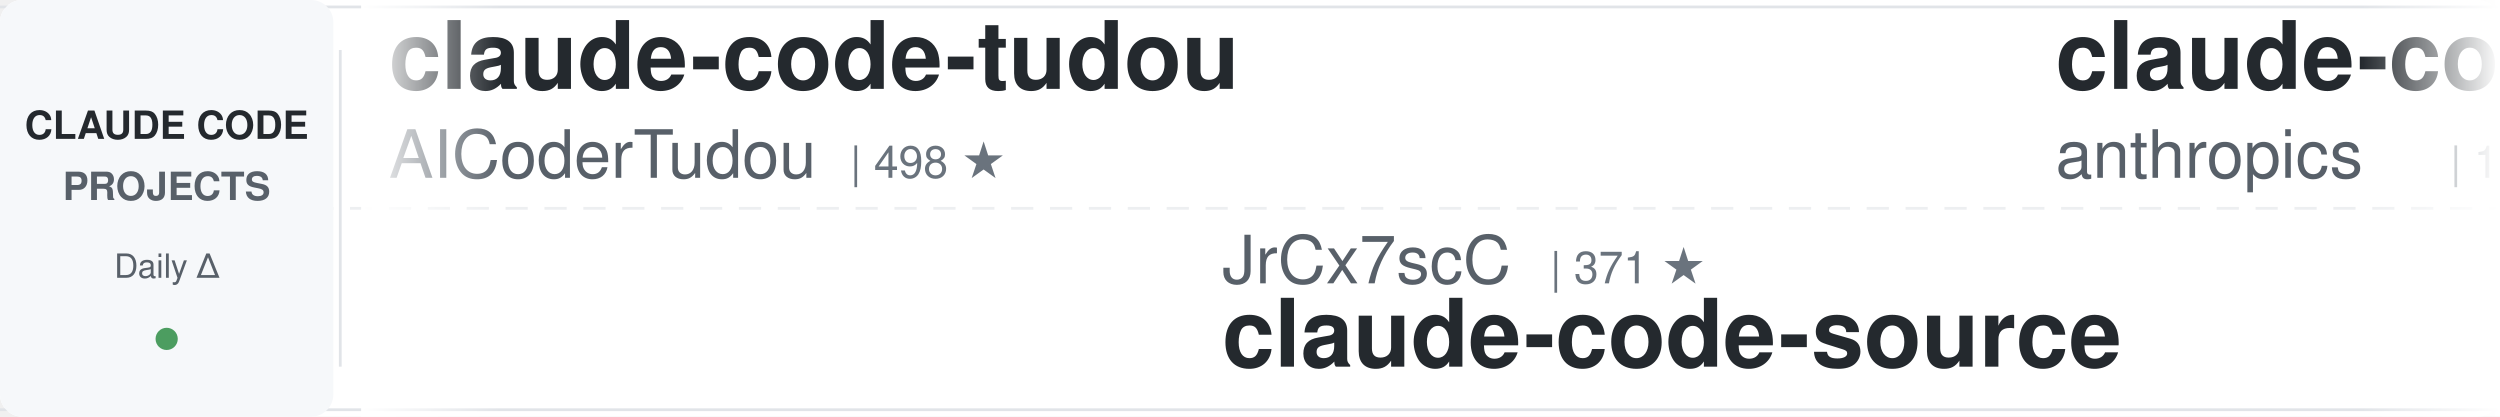
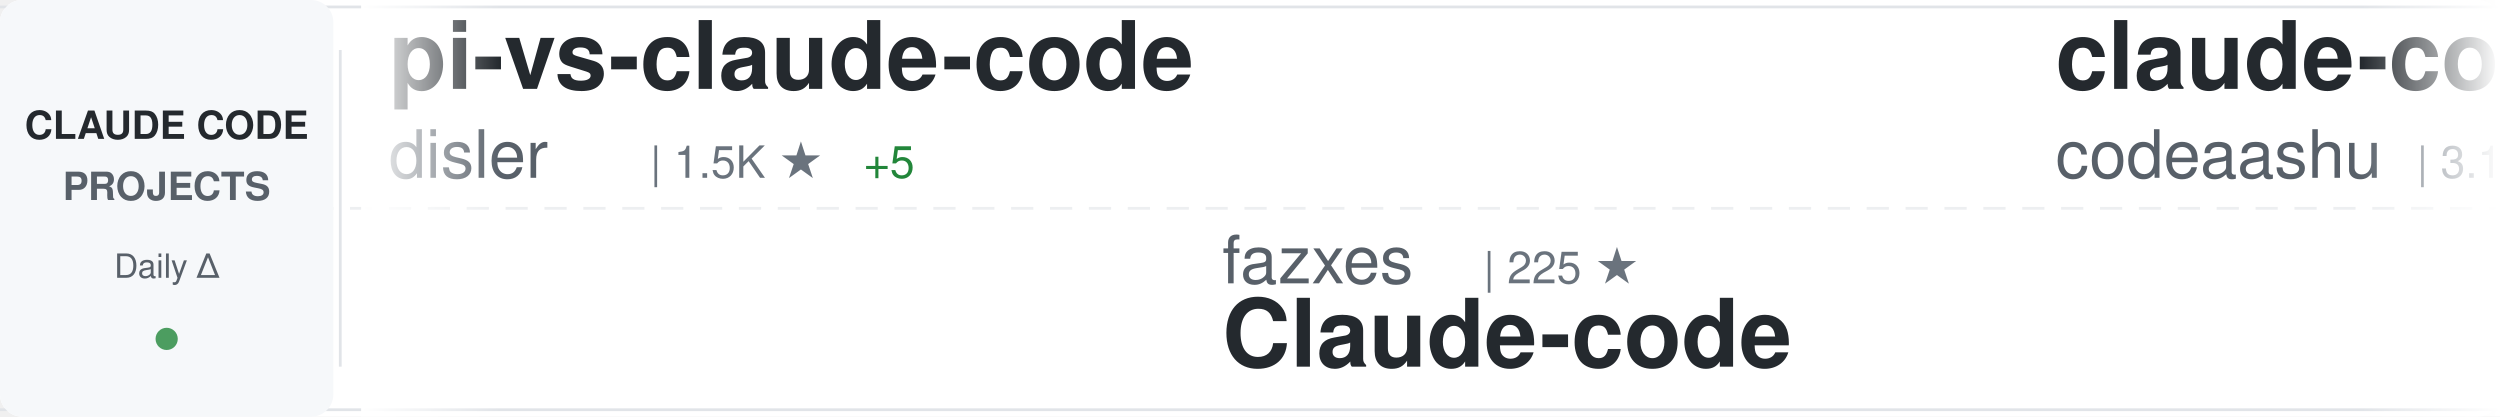
<svg xmlns="http://www.w3.org/2000/svg" width="900" height="150">
  <defs>
    <linearGradient id="awesomeLeftFade" x1="0%" y1="0%" x2="100%" y2="0%">
      <stop offset="0%" style="stop-color:#ffffff;stop-opacity:1" />
      <stop offset="100%" style="stop-color:#ffffff;stop-opacity:0" />
    </linearGradient>
    <linearGradient id="awesomeRightFade" x1="0%" y1="0%" x2="100%" y2="0%">
      <stop offset="0%" style="stop-color:#ffffff;stop-opacity:0" />
      <stop offset="100%" style="stop-color:#ffffff;stop-opacity:1" />
    </linearGradient>
  </defs>
  <rect width="900" height="150" fill="#ffffff" rx="8" />
  <rect x="0" y="2" width="900" height="1" fill="#e1e4e8" />
  <rect x="0" y="147" width="900" height="1" fill="#e1e4e8" />
  <line x1="0" y1="75" x2="900" y2="75" stroke="#e1e4e8" stroke-width="1" stroke-dasharray="8 6" opacity="0.6" />
  <rect x="0" y="0" width="120" height="150" fill="#f6f8fa" rx="8" />
  <text x="60" y="50" font-family="-apple-system, BlinkMacSystemFont, 'Segoe UI', Helvetica, Arial, sans-serif" font-size="14" font-weight="600" fill="#24292e" text-anchor="middle">CLAUDE CODE</text>
  <text x="60" y="72" font-family="-apple-system, BlinkMacSystemFont, 'Segoe UI', Helvetica, Arial, sans-serif" font-size="14" font-weight="600" fill="#586069" text-anchor="middle">PROJECTS</text>
  <text x="60" y="100" font-family="-apple-system, BlinkMacSystemFont, 'Segoe UI', Helvetica, Arial, sans-serif" font-size="12" font-weight="500" fill="#586069" text-anchor="middle">Daily Δ</text>
  <circle cx="60" cy="122" r="4" fill="#22863a" opacity="0.8" />
  <rect x="122" y="18" width="1" height="114" fill="#e1e4e8" />
  <clipPath id="awesomeTickerClip">
    <rect x="130" y="0" width="770" height="150" />
  </clipPath>
  <g clip-path="url(#awesomeTickerClip)">
    <g id="awesomeTickerItems">
      <animateTransform attributeName="transform" attributeType="XML" type="translate" from="0 0" to="-3000 0" dur="54s" repeatCount="indefinite" />
      <g transform="translate(0, 0)">
-         <text x="140" y="32" font-family="-apple-system, BlinkMacSystemFont, 'Segoe UI', Helvetica, Arial, sans-serif" font-size="34" font-weight="600" fill="#24292e">claude-code-tudou</text>
-         <text x="140" y="64" font-family="-apple-system, BlinkMacSystemFont, 'Segoe UI', Helvetica, Arial, sans-serif" font-size="24" font-weight="400" fill="#586069">AICoderTudou</text>
-         <text x="306" y="64" font-family="-apple-system, BlinkMacSystemFont, 'Segoe UI', Helvetica, Arial, sans-serif" font-size="16" font-weight="500" fill="#6a737d">| 498 ★</text>
+         <text x="140" y="32" font-family="-apple-system, BlinkMacSystemFont, 'Segoe UI', Helvetica, Arial, sans-serif" font-size="34" font-weight="600" fill="#24292e">pi-vs-claude-code</text>
+         <text x="140" y="64" font-family="-apple-system, BlinkMacSystemFont, 'Segoe UI', Helvetica, Arial, sans-serif" font-size="24" font-weight="400" fill="#586069">disler</text>
+         <text x="234" y="64" font-family="-apple-system, BlinkMacSystemFont, 'Segoe UI', Helvetica, Arial, sans-serif" font-size="16" font-weight="500" fill="#6a737d">| 1.5K ★</text>
+         <text x="311" y="64" font-family="-apple-system, BlinkMacSystemFont, 'Segoe UI', Helvetica, Arial, sans-serif" font-size="16" font-weight="500" fill="#22863a"> +5</text>
      </g>
      <g transform="translate(300, 0)">
-         <text x="140" y="102" font-family="-apple-system, BlinkMacSystemFont, 'Segoe UI', Helvetica, Arial, sans-serif" font-size="24" font-weight="400" fill="#586069">JrCx7scC</text>
-         <text x="258" y="102" font-family="-apple-system, BlinkMacSystemFont, 'Segoe UI', Helvetica, Arial, sans-serif" font-size="16" font-weight="500" fill="#6a737d">| 371 ★</text>
-         <text x="140" y="132" font-family="-apple-system, BlinkMacSystemFont, 'Segoe UI', Helvetica, Arial, sans-serif" font-size="34" font-weight="600" fill="#24292e">claude-code-source</text>
+         <text x="140" y="102" font-family="-apple-system, BlinkMacSystemFont, 'Segoe UI', Helvetica, Arial, sans-serif" font-size="24" font-weight="400" fill="#586069">fazxes</text>
+         <text x="234" y="102" font-family="-apple-system, BlinkMacSystemFont, 'Segoe UI', Helvetica, Arial, sans-serif" font-size="16" font-weight="500" fill="#6a737d">| 225 ★</text>
+         <text x="140" y="132" font-family="-apple-system, BlinkMacSystemFont, 'Segoe UI', Helvetica, Arial, sans-serif" font-size="34" font-weight="600" fill="#24292e">Claude-code</text>
      </g>
      <g transform="translate(600, 0)">
        <text x="140" y="32" font-family="-apple-system, BlinkMacSystemFont, 'Segoe UI', Helvetica, Arial, sans-serif" font-size="34" font-weight="600" fill="#24292e">claude-code</text>
-         <text x="140" y="64" font-family="-apple-system, BlinkMacSystemFont, 'Segoe UI', Helvetica, Arial, sans-serif" font-size="24" font-weight="400" fill="#586069">anthropics</text>
-         <text x="282" y="64" font-family="-apple-system, BlinkMacSystemFont, 'Segoe UI', Helvetica, Arial, sans-serif" font-size="16" font-weight="500" fill="#6a737d">| 138.2K ★</text>
-         <text x="377" y="64" font-family="-apple-system, BlinkMacSystemFont, 'Segoe UI', Helvetica, Arial, sans-serif" font-size="16" font-weight="500" fill="#22863a"> +116</text>
+         <text x="140" y="64" font-family="-apple-system, BlinkMacSystemFont, 'Segoe UI', Helvetica, Arial, sans-serif" font-size="24" font-weight="400" fill="#586069">codeaashu</text>
+         <text x="270" y="64" font-family="-apple-system, BlinkMacSystemFont, 'Segoe UI', Helvetica, Arial, sans-serif" font-size="16" font-weight="500" fill="#6a737d">| 3.1K ★</text>
+         <text x="347" y="64" font-family="-apple-system, BlinkMacSystemFont, 'Segoe UI', Helvetica, Arial, sans-serif" font-size="16" font-weight="500" fill="#22863a"> +4</text>
      </g>
      <g transform="translate(900, 0)">
-         <text x="140" y="102" font-family="-apple-system, BlinkMacSystemFont, 'Segoe UI', Helvetica, Arial, sans-serif" font-size="24" font-weight="400" fill="#586069">KPR111</text>
-         <text x="234" y="102" font-family="-apple-system, BlinkMacSystemFont, 'Segoe UI', Helvetica, Arial, sans-serif" font-size="16" font-weight="500" fill="#6a737d">| 18 ★</text>
-         <text x="140" y="132" font-family="-apple-system, BlinkMacSystemFont, 'Segoe UI', Helvetica, Arial, sans-serif" font-size="34" font-weight="600" fill="#24292e">Claude-Code</text>
+         <text x="140" y="102" font-family="-apple-system, BlinkMacSystemFont, 'Segoe UI', Helvetica, Arial, sans-serif" font-size="24" font-weight="400" fill="#586069">huangjia2019</text>
+         <text x="306" y="102" font-family="-apple-system, BlinkMacSystemFont, 'Segoe UI', Helvetica, Arial, sans-serif" font-size="16" font-weight="500" fill="#6a737d">| 990 ★</text>
+         <text x="140" y="132" font-family="-apple-system, BlinkMacSystemFont, 'Segoe UI', Helvetica, Arial, sans-serif" font-size="34" font-weight="600" fill="#24292e">claude-code-engineering</text>
      </g>
      <g transform="translate(1200, 0)">
-         <text x="140" y="32" font-family="-apple-system, BlinkMacSystemFont, 'Segoe UI', Helvetica, Arial, sans-serif" font-size="34" font-weight="600" fill="#24292e">claude-code-system-promp...</text>
-         <text x="140" y="64" font-family="-apple-system, BlinkMacSystemFont, 'Segoe UI', Helvetica, Arial, sans-serif" font-size="24" font-weight="400" fill="#586069">Piebald-AI</text>
-         <text x="282" y="64" font-family="-apple-system, BlinkMacSystemFont, 'Segoe UI', Helvetica, Arial, sans-serif" font-size="16" font-weight="500" fill="#6a737d">| 11.9K ★</text>
-         <text x="368" y="64" font-family="-apple-system, BlinkMacSystemFont, 'Segoe UI', Helvetica, Arial, sans-serif" font-size="16" font-weight="500" fill="#22863a"> +25</text>
+         <text x="140" y="32" font-family="-apple-system, BlinkMacSystemFont, 'Segoe UI', Helvetica, Arial, sans-serif" font-size="34" font-weight="600" fill="#24292e">learn-claude-code</text>
+         <text x="140" y="64" font-family="-apple-system, BlinkMacSystemFont, 'Segoe UI', Helvetica, Arial, sans-serif" font-size="24" font-weight="400" fill="#586069">shareAI-lab</text>
+         <text x="294" y="64" font-family="-apple-system, BlinkMacSystemFont, 'Segoe UI', Helvetica, Arial, sans-serif" font-size="16" font-weight="500" fill="#6a737d">| 71.4K ★</text>
+         <text x="380" y="64" font-family="-apple-system, BlinkMacSystemFont, 'Segoe UI', Helvetica, Arial, sans-serif" font-size="16" font-weight="500" fill="#22863a"> +81</text>
      </g>
      <g transform="translate(1500, 0)">
-         <text x="140" y="102" font-family="-apple-system, BlinkMacSystemFont, 'Segoe UI', Helvetica, Arial, sans-serif" font-size="24" font-weight="400" fill="#586069">Windy3f3f3f3f</text>
-         <text x="318" y="102" font-family="-apple-system, BlinkMacSystemFont, 'Segoe UI', Helvetica, Arial, sans-serif" font-size="16" font-weight="500" fill="#6a737d">| 2.4K ★</text>
-         <text x="395" y="102" font-family="-apple-system, BlinkMacSystemFont, 'Segoe UI', Helvetica, Arial, sans-serif" font-size="16" font-weight="500" fill="#22863a"> +18</text>
-         <text x="140" y="132" font-family="-apple-system, BlinkMacSystemFont, 'Segoe UI', Helvetica, Arial, sans-serif" font-size="34" font-weight="600" fill="#24292e">claude-code-from-scratch</text>
+         <text x="140" y="102" font-family="-apple-system, BlinkMacSystemFont, 'Segoe UI', Helvetica, Arial, sans-serif" font-size="24" font-weight="400" fill="#586069">sugyan</text>
+         <text x="234" y="102" font-family="-apple-system, BlinkMacSystemFont, 'Segoe UI', Helvetica, Arial, sans-serif" font-size="16" font-weight="500" fill="#6a737d">| 1.1K ★</text>
+         <text x="311" y="102" font-family="-apple-system, BlinkMacSystemFont, 'Segoe UI', Helvetica, Arial, sans-serif" font-size="16" font-weight="500" fill="#22863a"> +1</text>
+         <text x="140" y="132" font-family="-apple-system, BlinkMacSystemFont, 'Segoe UI', Helvetica, Arial, sans-serif" font-size="34" font-weight="600" fill="#24292e">claude-code-webui</text>
      </g>
      <g transform="translate(1800, 0)">
-         <text x="140" y="32" font-family="-apple-system, BlinkMacSystemFont, 'Segoe UI', Helvetica, Arial, sans-serif" font-size="34" font-weight="600" fill="#24292e">claude-code-source-code</text>
-         <text x="140" y="64" font-family="-apple-system, BlinkMacSystemFont, 'Segoe UI', Helvetica, Arial, sans-serif" font-size="24" font-weight="400" fill="#586069">777genius</text>
-         <text x="270" y="64" font-family="-apple-system, BlinkMacSystemFont, 'Segoe UI', Helvetica, Arial, sans-serif" font-size="16" font-weight="500" fill="#6a737d">| 919 ★</text>
+         <text x="140" y="32" font-family="-apple-system, BlinkMacSystemFont, 'Segoe UI', Helvetica, Arial, sans-serif" font-size="34" font-weight="600" fill="#24292e">claude-code</text>
+         <text x="140" y="64" font-family="-apple-system, BlinkMacSystemFont, 'Segoe UI', Helvetica, Arial, sans-serif" font-size="24" font-weight="400" fill="#586069">freestylefly</text>
+         <text x="306" y="64" font-family="-apple-system, BlinkMacSystemFont, 'Segoe UI', Helvetica, Arial, sans-serif" font-size="16" font-weight="500" fill="#6a737d">| 128 ★</text>
      </g>
      <g transform="translate(2100, 0)">
-         <text x="140" y="102" font-family="-apple-system, BlinkMacSystemFont, 'Segoe UI', Helvetica, Arial, sans-serif" font-size="24" font-weight="400" fill="#586069">krusemediallc</text>
-         <text x="318" y="102" font-family="-apple-system, BlinkMacSystemFont, 'Segoe UI', Helvetica, Arial, sans-serif" font-size="16" font-weight="500" fill="#6a737d">| 1.0K ★</text>
-         <text x="395" y="102" font-family="-apple-system, BlinkMacSystemFont, 'Segoe UI', Helvetica, Arial, sans-serif" font-size="16" font-weight="500" fill="#22863a"> +2</text>
-         <text x="140" y="132" font-family="-apple-system, BlinkMacSystemFont, 'Segoe UI', Helvetica, Arial, sans-serif" font-size="34" font-weight="600" fill="#24292e">arcads-claude-code</text>
+         <text x="140" y="102" font-family="-apple-system, BlinkMacSystemFont, 'Segoe UI', Helvetica, Arial, sans-serif" font-size="24" font-weight="400" fill="#586069">VILA-Lab</text>
+         <text x="258" y="102" font-family="-apple-system, BlinkMacSystemFont, 'Segoe UI', Helvetica, Arial, sans-serif" font-size="16" font-weight="500" fill="#6a737d">| 1.9K ★</text>
+         <text x="335" y="102" font-family="-apple-system, BlinkMacSystemFont, 'Segoe UI', Helvetica, Arial, sans-serif" font-size="16" font-weight="500" fill="#22863a"> +8</text>
+         <text x="140" y="132" font-family="-apple-system, BlinkMacSystemFont, 'Segoe UI', Helvetica, Arial, sans-serif" font-size="34" font-weight="600" fill="#24292e">Dive-into-Claude-Code</text>
      </g>
      <g transform="translate(2400, 0)">
-         <text x="140" y="32" font-family="-apple-system, BlinkMacSystemFont, 'Segoe UI', Helvetica, Arial, sans-serif" font-size="34" font-weight="600" fill="#24292e">claude-code-cli</text>
-         <text x="140" y="64" font-family="-apple-system, BlinkMacSystemFont, 'Segoe UI', Helvetica, Arial, sans-serif" font-size="24" font-weight="400" fill="#586069">huangserva</text>
-         <text x="282" y="64" font-family="-apple-system, BlinkMacSystemFont, 'Segoe UI', Helvetica, Arial, sans-serif" font-size="16" font-weight="500" fill="#6a737d">| 621 ★</text>
+         <text x="140" y="32" font-family="-apple-system, BlinkMacSystemFont, 'Segoe UI', Helvetica, Arial, sans-serif" font-size="34" font-weight="600" fill="#24292e">claude-code-infrastructu...</text>
+         <text x="140" y="64" font-family="-apple-system, BlinkMacSystemFont, 'Segoe UI', Helvetica, Arial, sans-serif" font-size="24" font-weight="400" fill="#586069">diet103</text>
+         <text x="246" y="64" font-family="-apple-system, BlinkMacSystemFont, 'Segoe UI', Helvetica, Arial, sans-serif" font-size="16" font-weight="500" fill="#6a737d">| 9.8K ★</text>
+         <text x="323" y="64" font-family="-apple-system, BlinkMacSystemFont, 'Segoe UI', Helvetica, Arial, sans-serif" font-size="16" font-weight="500" fill="#22863a"> +4</text>
      </g>
      <g transform="translate(2700, 0)">
        <text x="140" y="102" font-family="-apple-system, BlinkMacSystemFont, 'Segoe UI', Helvetica, Arial, sans-serif" font-size="24" font-weight="400" fill="#586069">andrew-kramer-inno</text>
        <text x="378" y="102" font-family="-apple-system, BlinkMacSystemFont, 'Segoe UI', Helvetica, Arial, sans-serif" font-size="16" font-weight="500" fill="#6a737d">| 595 ★</text>
        <text x="140" y="132" font-family="-apple-system, BlinkMacSystemFont, 'Segoe UI', Helvetica, Arial, sans-serif" font-size="34" font-weight="600" fill="#24292e">claude-code-source-build</text>
      </g>
      <g transform="translate(3000, 0)">
-         <text x="140" y="32" font-family="-apple-system, BlinkMacSystemFont, 'Segoe UI', Helvetica, Arial, sans-serif" font-size="34" font-weight="600" fill="#24292e">claude-code-tudou</text>
-         <text x="140" y="64" font-family="-apple-system, BlinkMacSystemFont, 'Segoe UI', Helvetica, Arial, sans-serif" font-size="24" font-weight="400" fill="#586069">AICoderTudou</text>
-         <text x="306" y="64" font-family="-apple-system, BlinkMacSystemFont, 'Segoe UI', Helvetica, Arial, sans-serif" font-size="16" font-weight="500" fill="#6a737d">| 498 ★</text>
+         <text x="140" y="32" font-family="-apple-system, BlinkMacSystemFont, 'Segoe UI', Helvetica, Arial, sans-serif" font-size="34" font-weight="600" fill="#24292e">pi-vs-claude-code</text>
+         <text x="140" y="64" font-family="-apple-system, BlinkMacSystemFont, 'Segoe UI', Helvetica, Arial, sans-serif" font-size="24" font-weight="400" fill="#586069">disler</text>
+         <text x="234" y="64" font-family="-apple-system, BlinkMacSystemFont, 'Segoe UI', Helvetica, Arial, sans-serif" font-size="16" font-weight="500" fill="#6a737d">| 1.5K ★</text>
+         <text x="311" y="64" font-family="-apple-system, BlinkMacSystemFont, 'Segoe UI', Helvetica, Arial, sans-serif" font-size="16" font-weight="500" fill="#22863a"> +5</text>
      </g>
      <g transform="translate(3300, 0)">
-         <text x="140" y="102" font-family="-apple-system, BlinkMacSystemFont, 'Segoe UI', Helvetica, Arial, sans-serif" font-size="24" font-weight="400" fill="#586069">JrCx7scC</text>
-         <text x="258" y="102" font-family="-apple-system, BlinkMacSystemFont, 'Segoe UI', Helvetica, Arial, sans-serif" font-size="16" font-weight="500" fill="#6a737d">| 371 ★</text>
-         <text x="140" y="132" font-family="-apple-system, BlinkMacSystemFont, 'Segoe UI', Helvetica, Arial, sans-serif" font-size="34" font-weight="600" fill="#24292e">claude-code-source</text>
+         <text x="140" y="102" font-family="-apple-system, BlinkMacSystemFont, 'Segoe UI', Helvetica, Arial, sans-serif" font-size="24" font-weight="400" fill="#586069">fazxes</text>
+         <text x="234" y="102" font-family="-apple-system, BlinkMacSystemFont, 'Segoe UI', Helvetica, Arial, sans-serif" font-size="16" font-weight="500" fill="#6a737d">| 225 ★</text>
+         <text x="140" y="132" font-family="-apple-system, BlinkMacSystemFont, 'Segoe UI', Helvetica, Arial, sans-serif" font-size="34" font-weight="600" fill="#24292e">Claude-code</text>
      </g>
      <g transform="translate(3600, 0)">
        <text x="140" y="32" font-family="-apple-system, BlinkMacSystemFont, 'Segoe UI', Helvetica, Arial, sans-serif" font-size="34" font-weight="600" fill="#24292e">claude-code</text>
-         <text x="140" y="64" font-family="-apple-system, BlinkMacSystemFont, 'Segoe UI', Helvetica, Arial, sans-serif" font-size="24" font-weight="400" fill="#586069">anthropics</text>
-         <text x="282" y="64" font-family="-apple-system, BlinkMacSystemFont, 'Segoe UI', Helvetica, Arial, sans-serif" font-size="16" font-weight="500" fill="#6a737d">| 138.2K ★</text>
-         <text x="377" y="64" font-family="-apple-system, BlinkMacSystemFont, 'Segoe UI', Helvetica, Arial, sans-serif" font-size="16" font-weight="500" fill="#22863a"> +116</text>
+         <text x="140" y="64" font-family="-apple-system, BlinkMacSystemFont, 'Segoe UI', Helvetica, Arial, sans-serif" font-size="24" font-weight="400" fill="#586069">codeaashu</text>
+         <text x="270" y="64" font-family="-apple-system, BlinkMacSystemFont, 'Segoe UI', Helvetica, Arial, sans-serif" font-size="16" font-weight="500" fill="#6a737d">| 3.1K ★</text>
+         <text x="347" y="64" font-family="-apple-system, BlinkMacSystemFont, 'Segoe UI', Helvetica, Arial, sans-serif" font-size="16" font-weight="500" fill="#22863a"> +4</text>
      </g>
      <g transform="translate(3900, 0)">
-         <text x="140" y="102" font-family="-apple-system, BlinkMacSystemFont, 'Segoe UI', Helvetica, Arial, sans-serif" font-size="24" font-weight="400" fill="#586069">KPR111</text>
-         <text x="234" y="102" font-family="-apple-system, BlinkMacSystemFont, 'Segoe UI', Helvetica, Arial, sans-serif" font-size="16" font-weight="500" fill="#6a737d">| 18 ★</text>
-         <text x="140" y="132" font-family="-apple-system, BlinkMacSystemFont, 'Segoe UI', Helvetica, Arial, sans-serif" font-size="34" font-weight="600" fill="#24292e">Claude-Code</text>
+         <text x="140" y="102" font-family="-apple-system, BlinkMacSystemFont, 'Segoe UI', Helvetica, Arial, sans-serif" font-size="24" font-weight="400" fill="#586069">huangjia2019</text>
+         <text x="306" y="102" font-family="-apple-system, BlinkMacSystemFont, 'Segoe UI', Helvetica, Arial, sans-serif" font-size="16" font-weight="500" fill="#6a737d">| 990 ★</text>
+         <text x="140" y="132" font-family="-apple-system, BlinkMacSystemFont, 'Segoe UI', Helvetica, Arial, sans-serif" font-size="34" font-weight="600" fill="#24292e">claude-code-engineering</text>
      </g>
    </g>
  </g>
  <rect x="130" y="0" width="50" height="150" fill="url(#awesomeLeftFade)" />
  <rect x="850" y="0" width="50" height="150" fill="url(#awesomeRightFade)" />
</svg>
